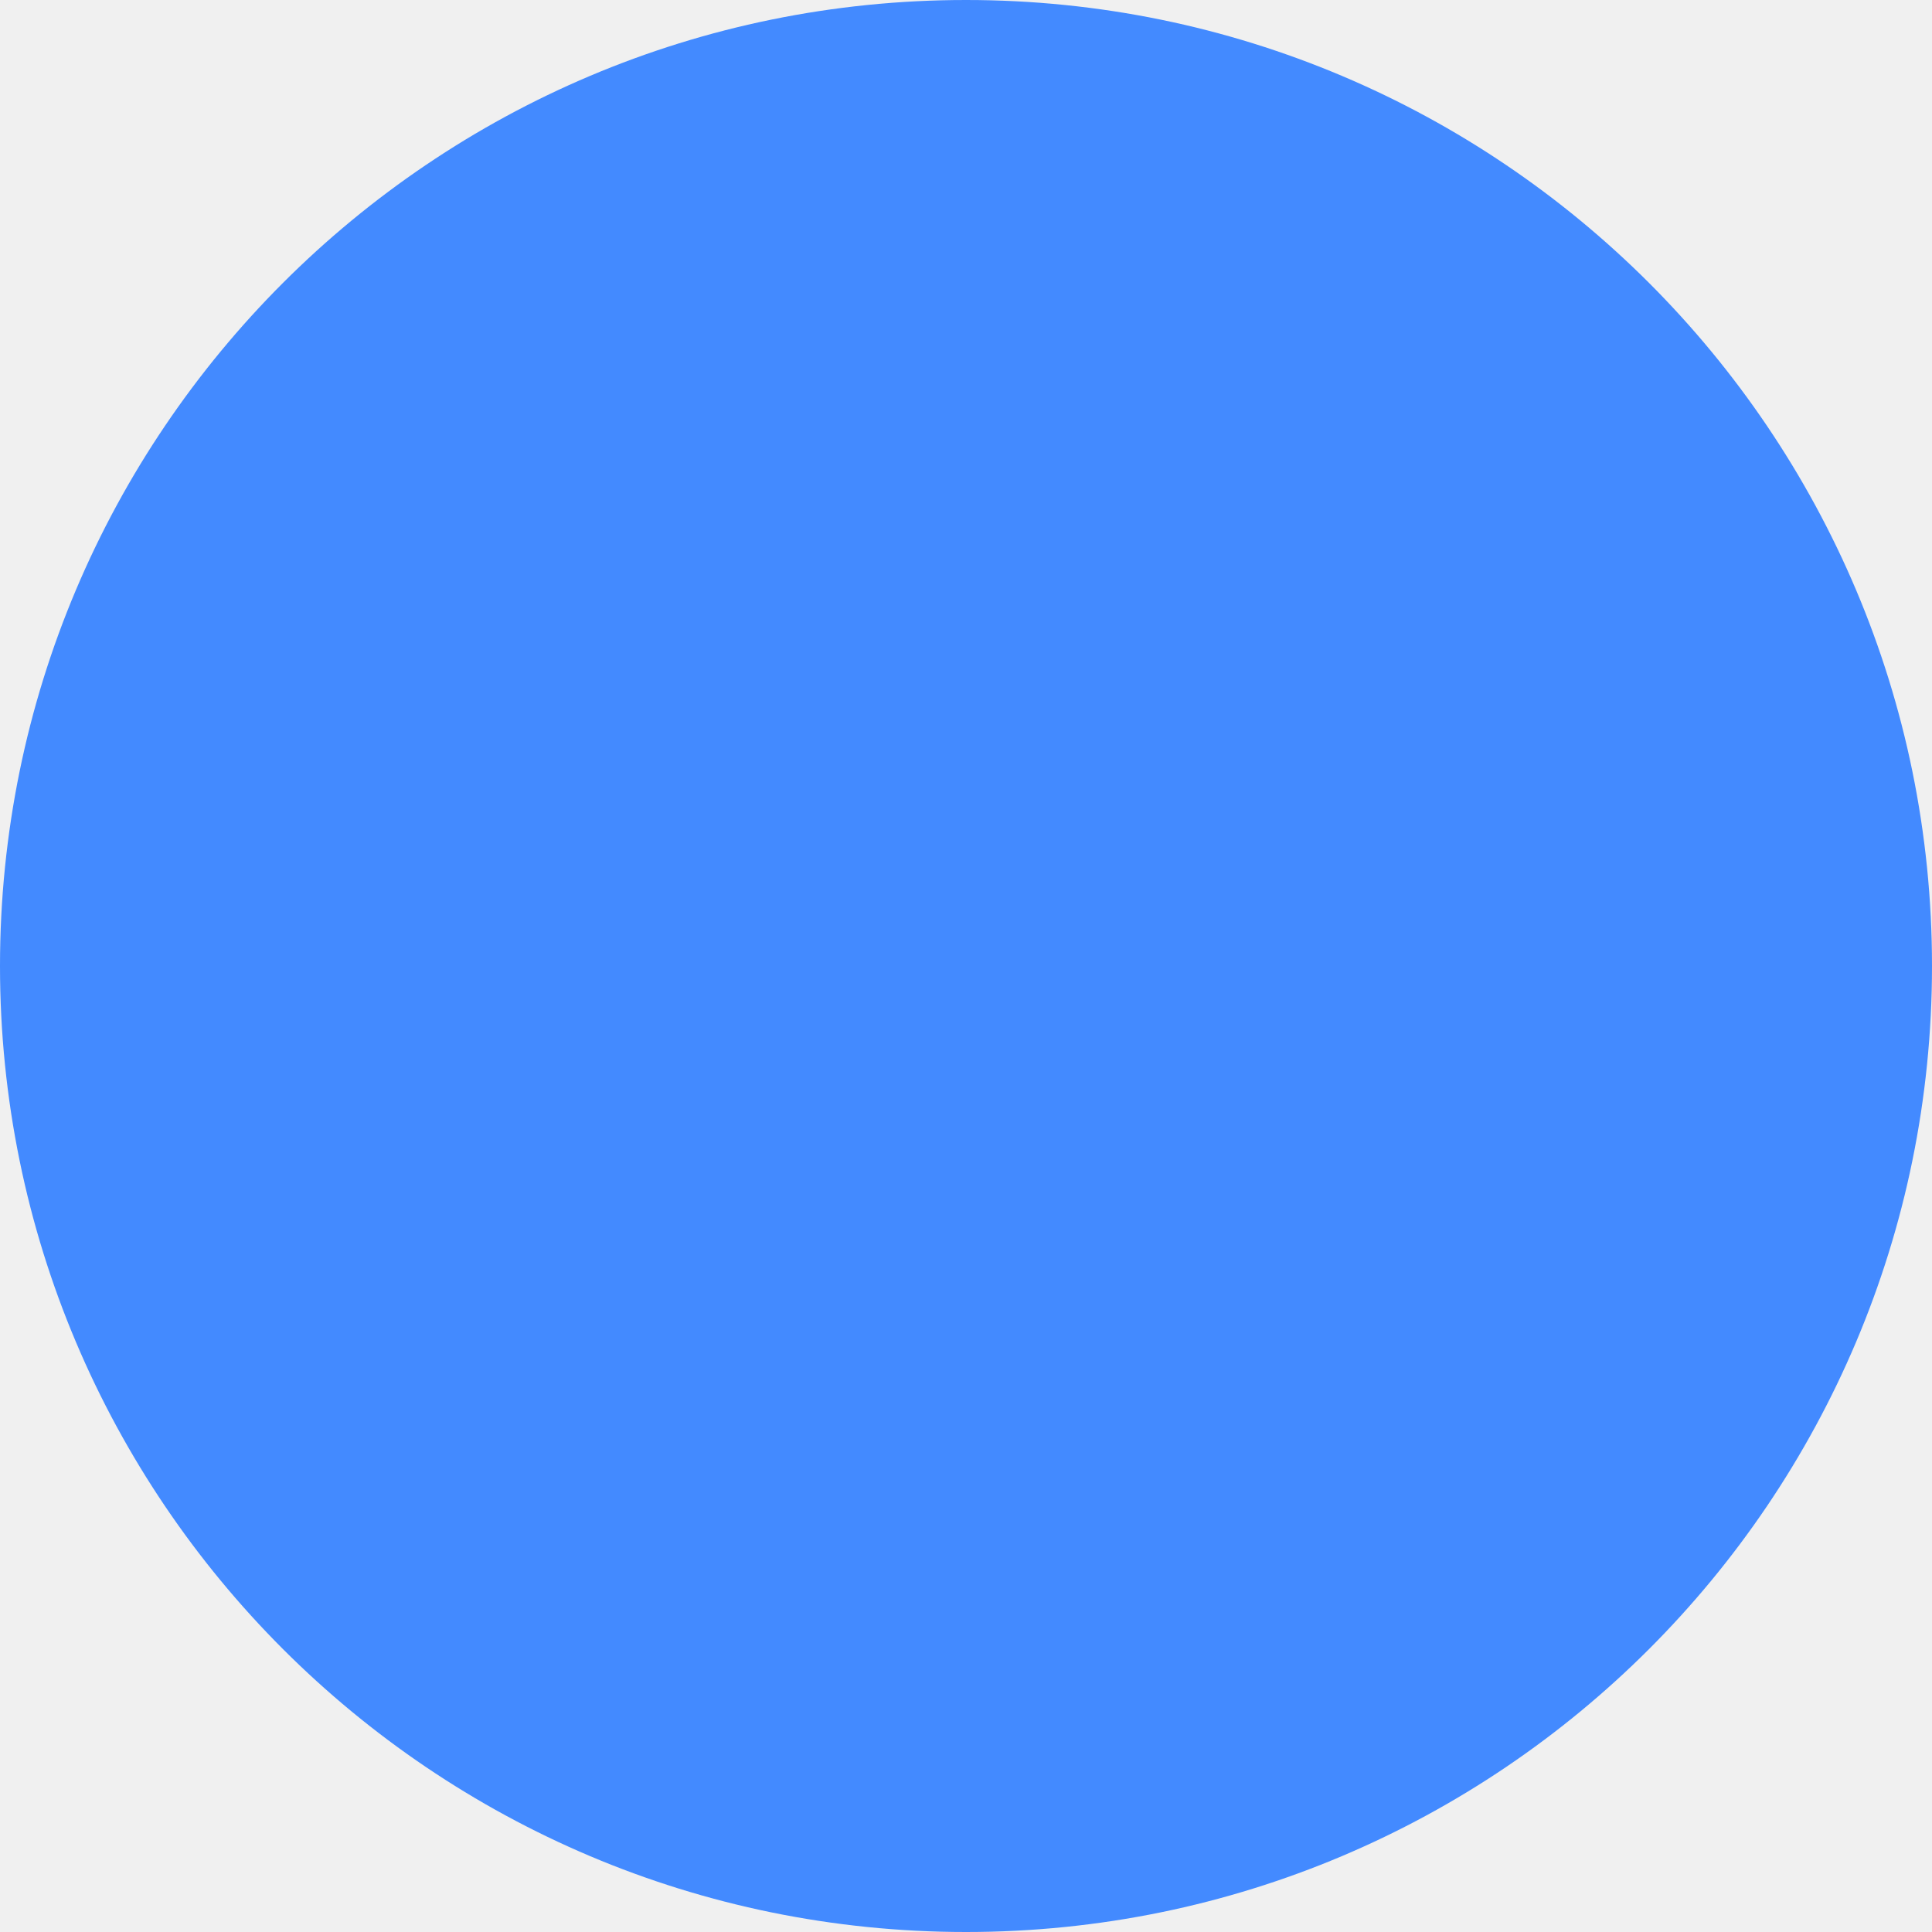
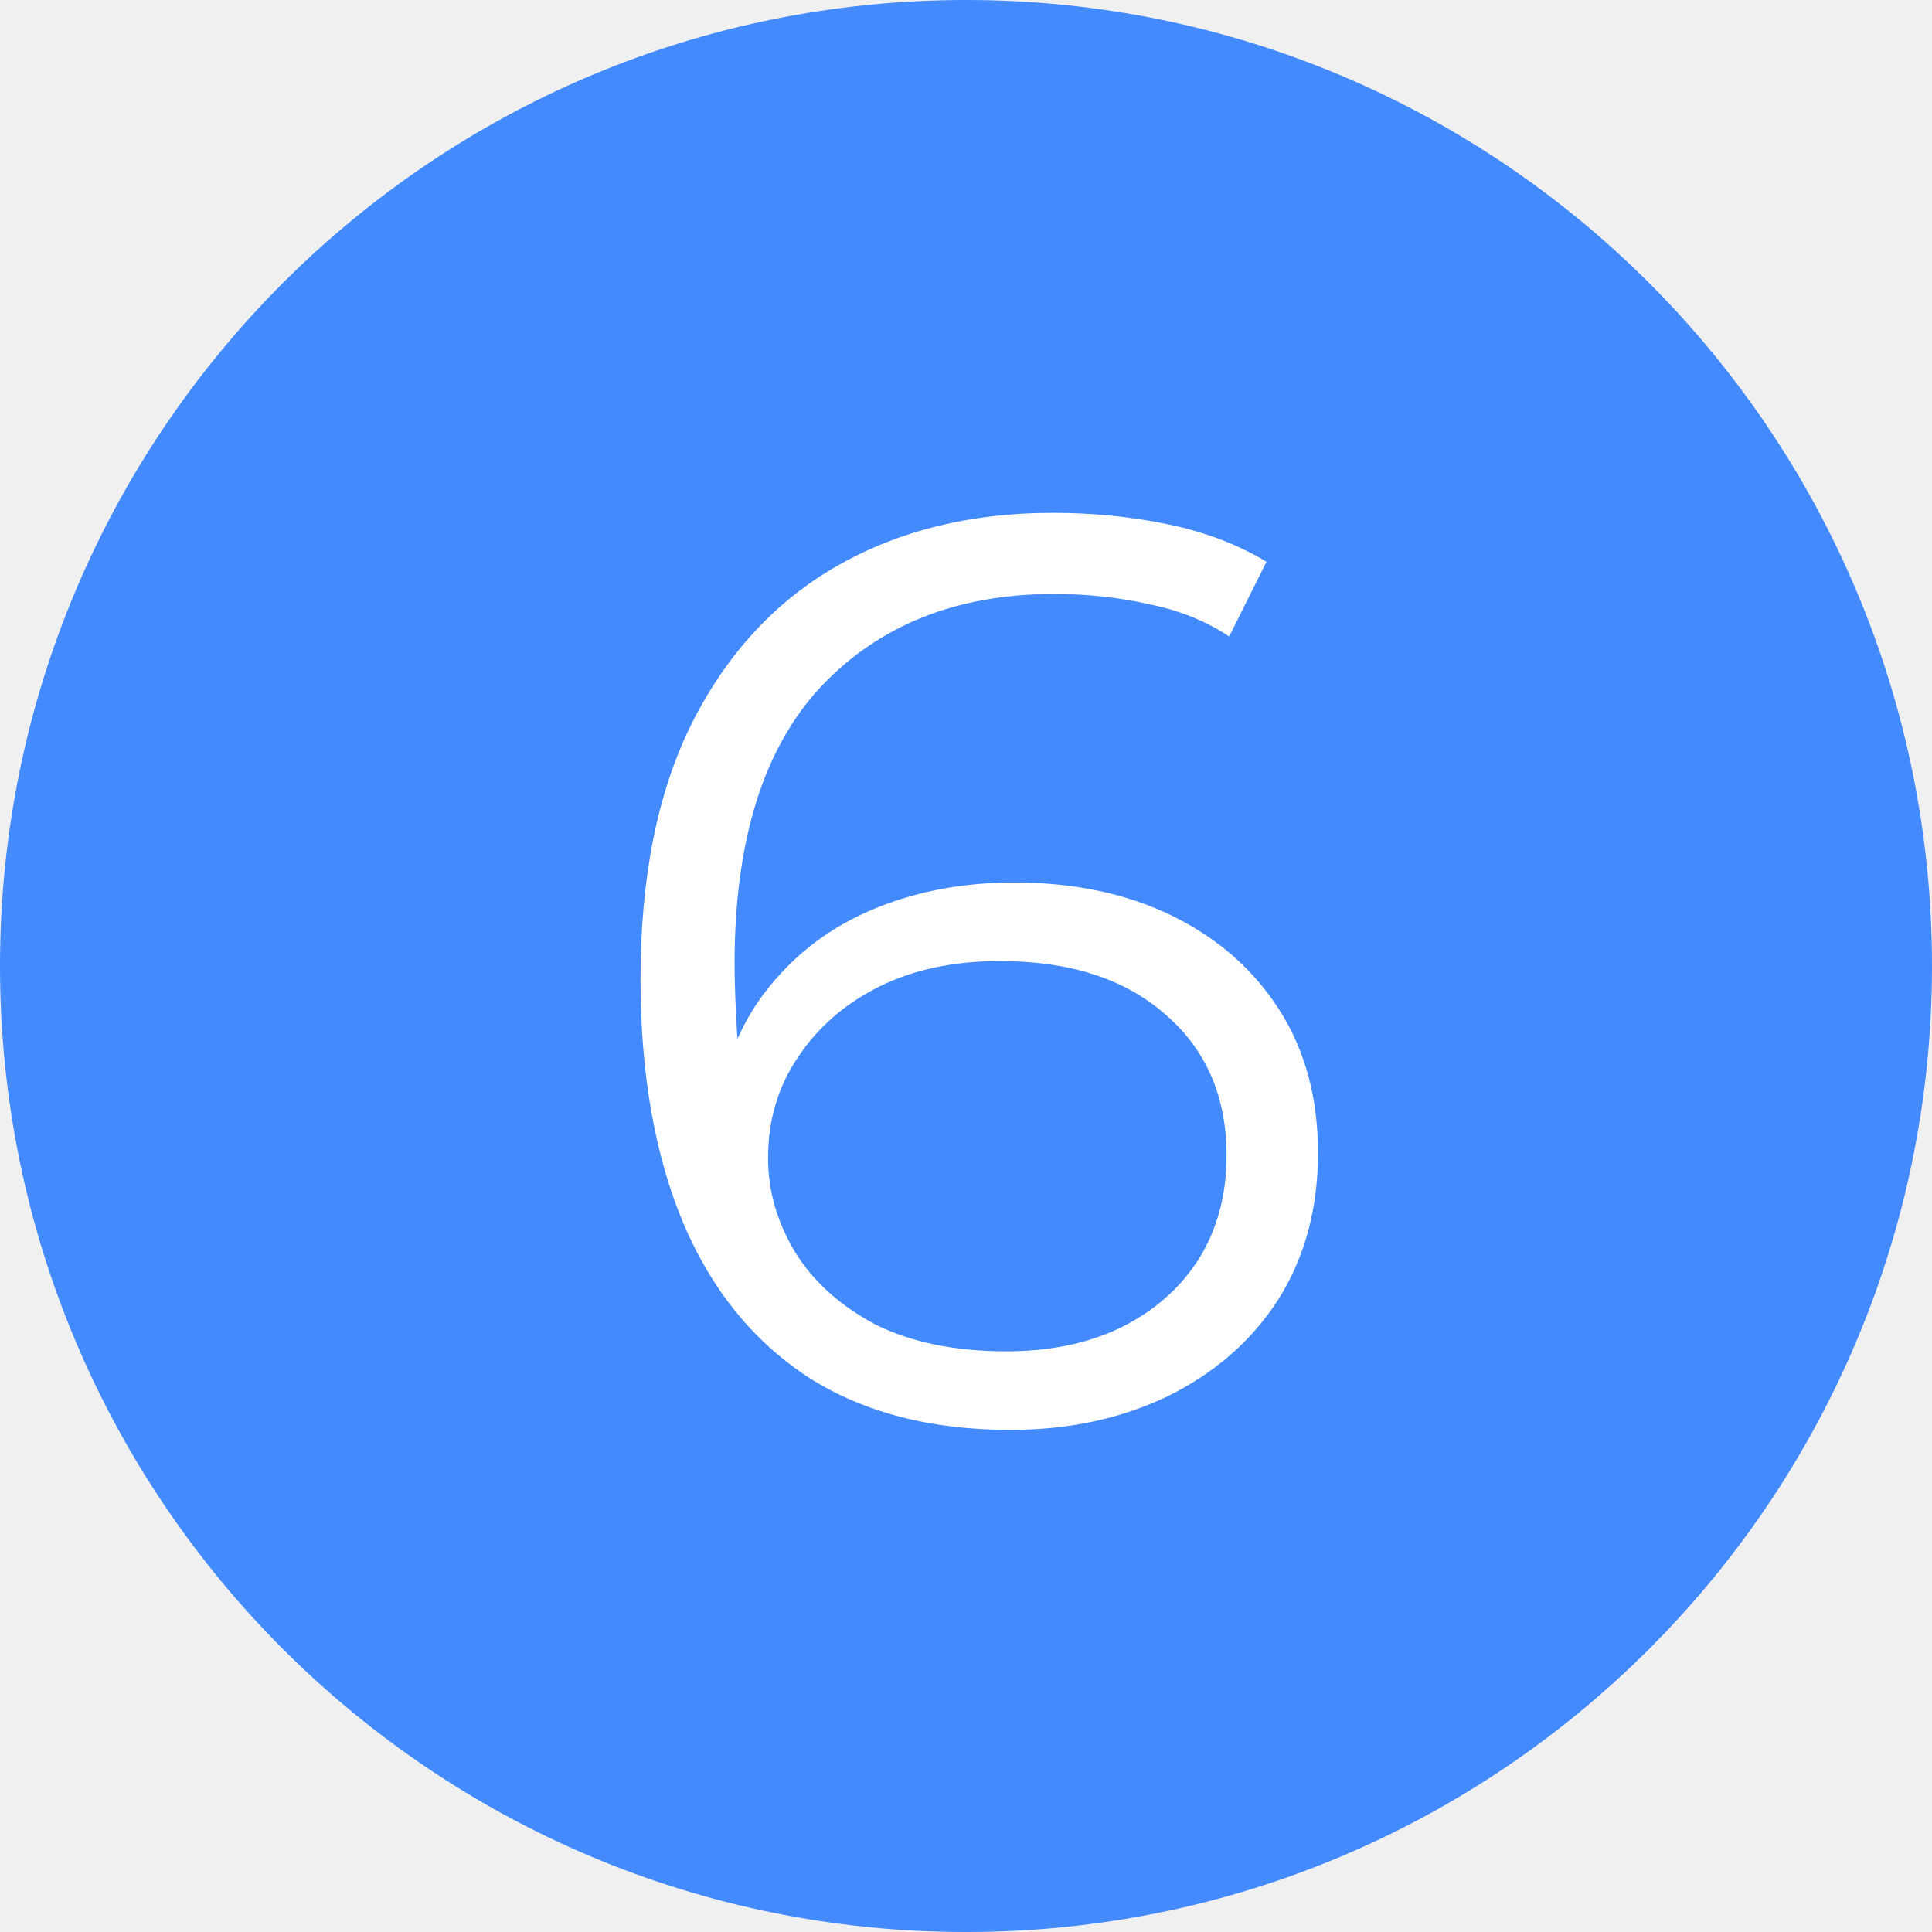
<svg xmlns="http://www.w3.org/2000/svg" width="36" height="36" viewBox="0 0 36 36" fill="none">
  <circle cx="18" cy="18" r="18" fill="#438AFF" />
+   <path d="M18.823 26.644C17.335 26.644 16.079 26.316 15.056 25.66C14.031 24.988 13.255 24.028 12.727 22.78C12.2 21.516 11.935 20.004 11.935 18.244C11.935 16.34 12.255 14.748 12.896 13.468C13.552 12.172 14.456 11.196 15.607 10.54C16.759 9.884 18.096 9.556 19.616 9.556C20.367 9.556 21.087 9.628 21.776 9.772C22.463 9.916 23.072 10.148 23.599 10.468L22.904 11.86C22.471 11.572 21.976 11.372 21.416 11.26C20.855 11.132 20.264 11.068 19.64 11.068C17.831 11.068 16.384 11.644 15.296 12.796C14.223 13.948 13.688 15.668 13.688 17.956C13.688 18.308 13.704 18.748 13.736 19.276C13.784 19.788 13.88 20.3 14.024 20.812L13.424 20.356C13.6 19.524 13.944 18.82 14.456 18.244C14.967 17.652 15.607 17.204 16.375 16.9C17.143 16.596 17.983 16.444 18.895 16.444C20.015 16.444 21 16.652 21.848 17.068C22.695 17.484 23.36 18.068 23.84 18.82C24.32 19.572 24.559 20.46 24.559 21.484C24.559 22.524 24.311 23.436 23.816 24.22C23.32 24.988 22.631 25.588 21.752 26.02C20.887 26.436 19.912 26.644 18.823 26.644ZM18.752 25.18C19.552 25.18 20.256 25.036 20.863 24.748C21.488 24.444 21.976 24.02 22.328 23.476C22.68 22.916 22.855 22.268 22.855 21.532C22.855 20.428 22.471 19.548 21.703 18.892C20.951 18.236 19.927 17.908 18.631 17.908C17.767 17.908 17.015 18.068 16.375 18.388C15.736 18.708 15.232 19.148 14.864 19.708C14.495 20.252 14.312 20.876 14.312 21.58C14.312 22.188 14.479 22.772 14.816 23.332C15.152 23.876 15.648 24.324 16.303 24.676C16.976 25.012 17.791 25.18 18.752 25.18Z" fill="white" />
</svg>
